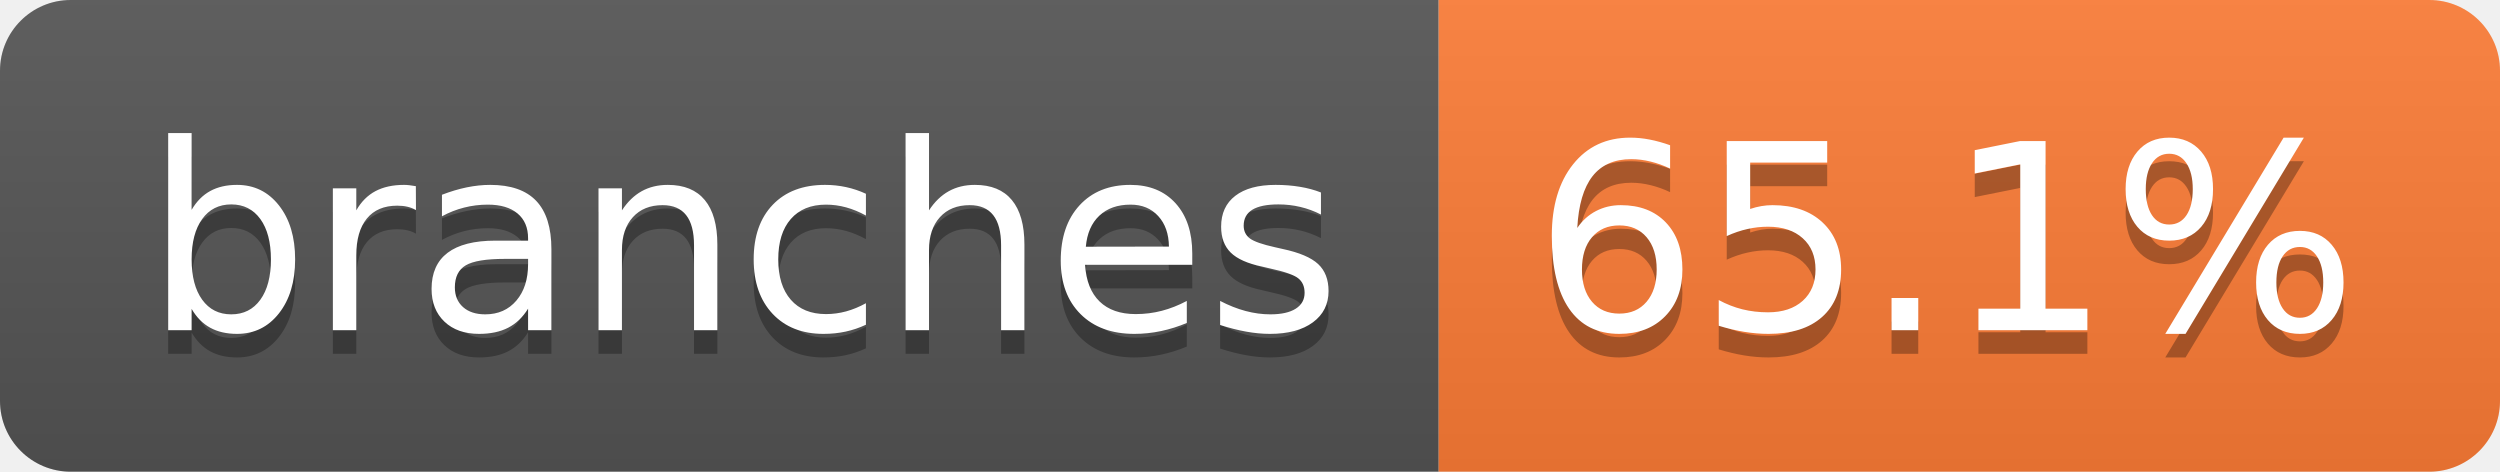
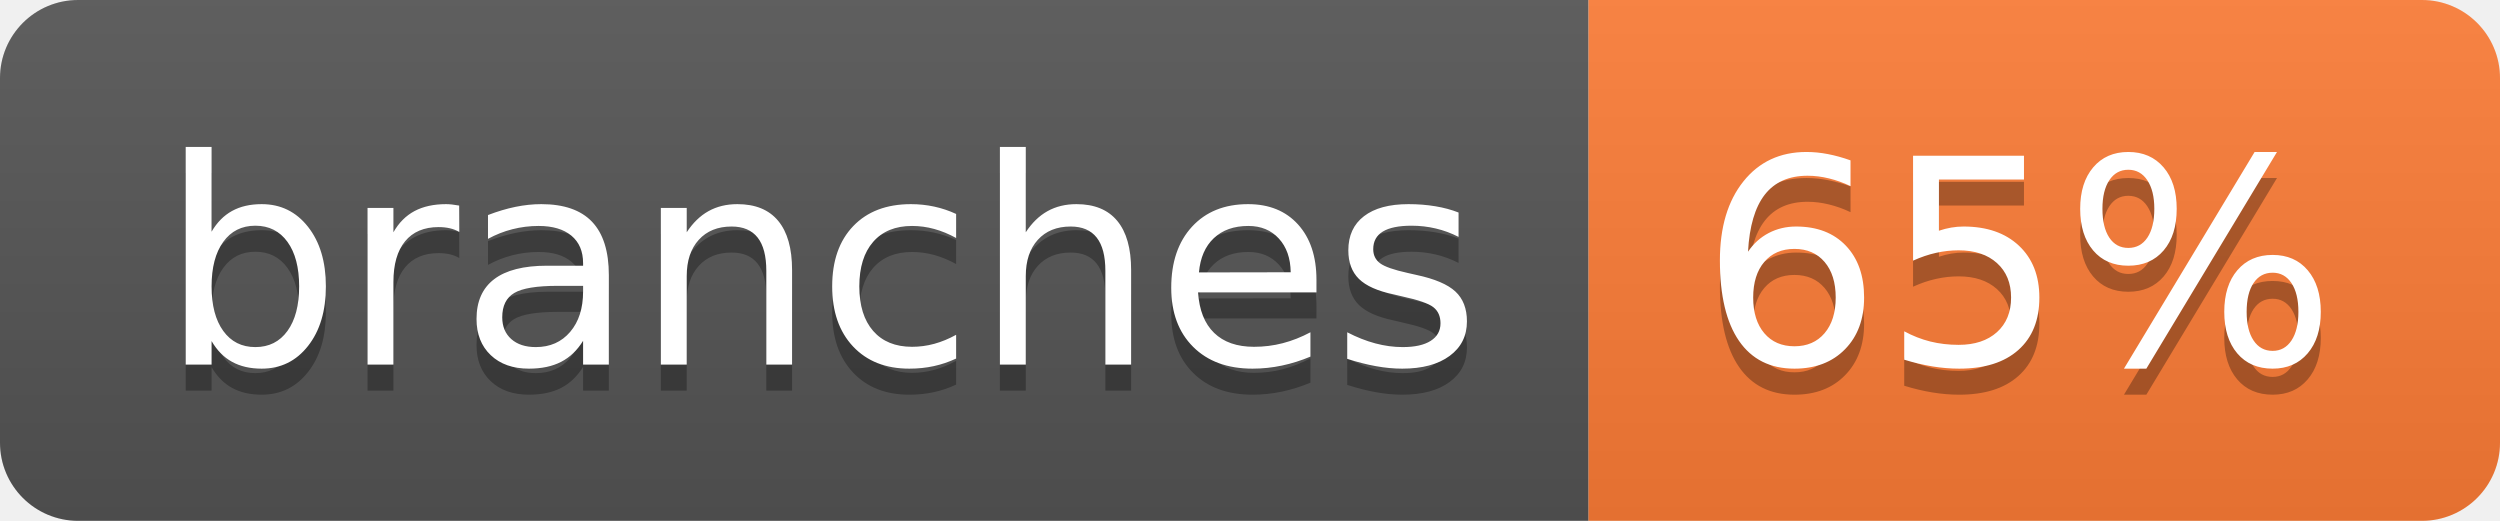
- <svg xmlns="http://www.w3.org/2000/svg" width="106" height="20" role="img" aria-label="branches: 65.1%">
+ <svg xmlns="http://www.w3.org/2000/svg" width="96" height="20" role="img" aria-label="branches: 65%">
  <linearGradient id="s" x2="0" y2="100%">
    <stop offset="0" stop-color="#bbb" stop-opacity=".1" />
    <stop offset="1" stop-opacity=".1" />
  </linearGradient>
  <clipPath id="r">
-     <rect width="106" height="20" rx="3" fill="#fff" />
+     <rect width="96" height="20" rx="3" fill="#fff" />
  </clipPath>
  <g clip-path="url(#r)">
    <rect width="61" height="20" fill="#555" />
-     <rect x="61" width="45" height="20" fill="#fe7d37" />
-     <rect width="106" height="20" fill="url(#s)" />
+     <rect x="61" width="35" height="20" fill="#fe7d37" />
+     <rect width="96" height="20" fill="url(#s)" />
  </g>
  <g fill="#fff" text-anchor="middle" font-family="Verdana,Geneva,DejaVu Sans,sans-serif" text-rendering="geometricPrecision" font-size="110">
    <text aria-hidden="true" x="315" y="150" fill="#010101" fill-opacity=".3" transform="scale(.1)" textLength="507">branches</text>
    <text x="315" y="140" transform="scale(.1)" fill="#fff" textLength="507">branches</text>
-     <text aria-hidden="true" x="825" y="150" fill="#010101" fill-opacity=".3" transform="scale(.1)" textLength="350">65.1%</text>
-     <text x="825" y="140" transform="scale(.1)" fill="#fff" textLength="350">65.1%</text>
+     <text aria-hidden="true" x="775" y="150" fill="#010101" fill-opacity=".3" transform="scale(.1)" textLength="245">65%</text>
+     <text x="775" y="140" transform="scale(.1)" fill="#fff" textLength="245">65%</text>
  </g>
</svg>
